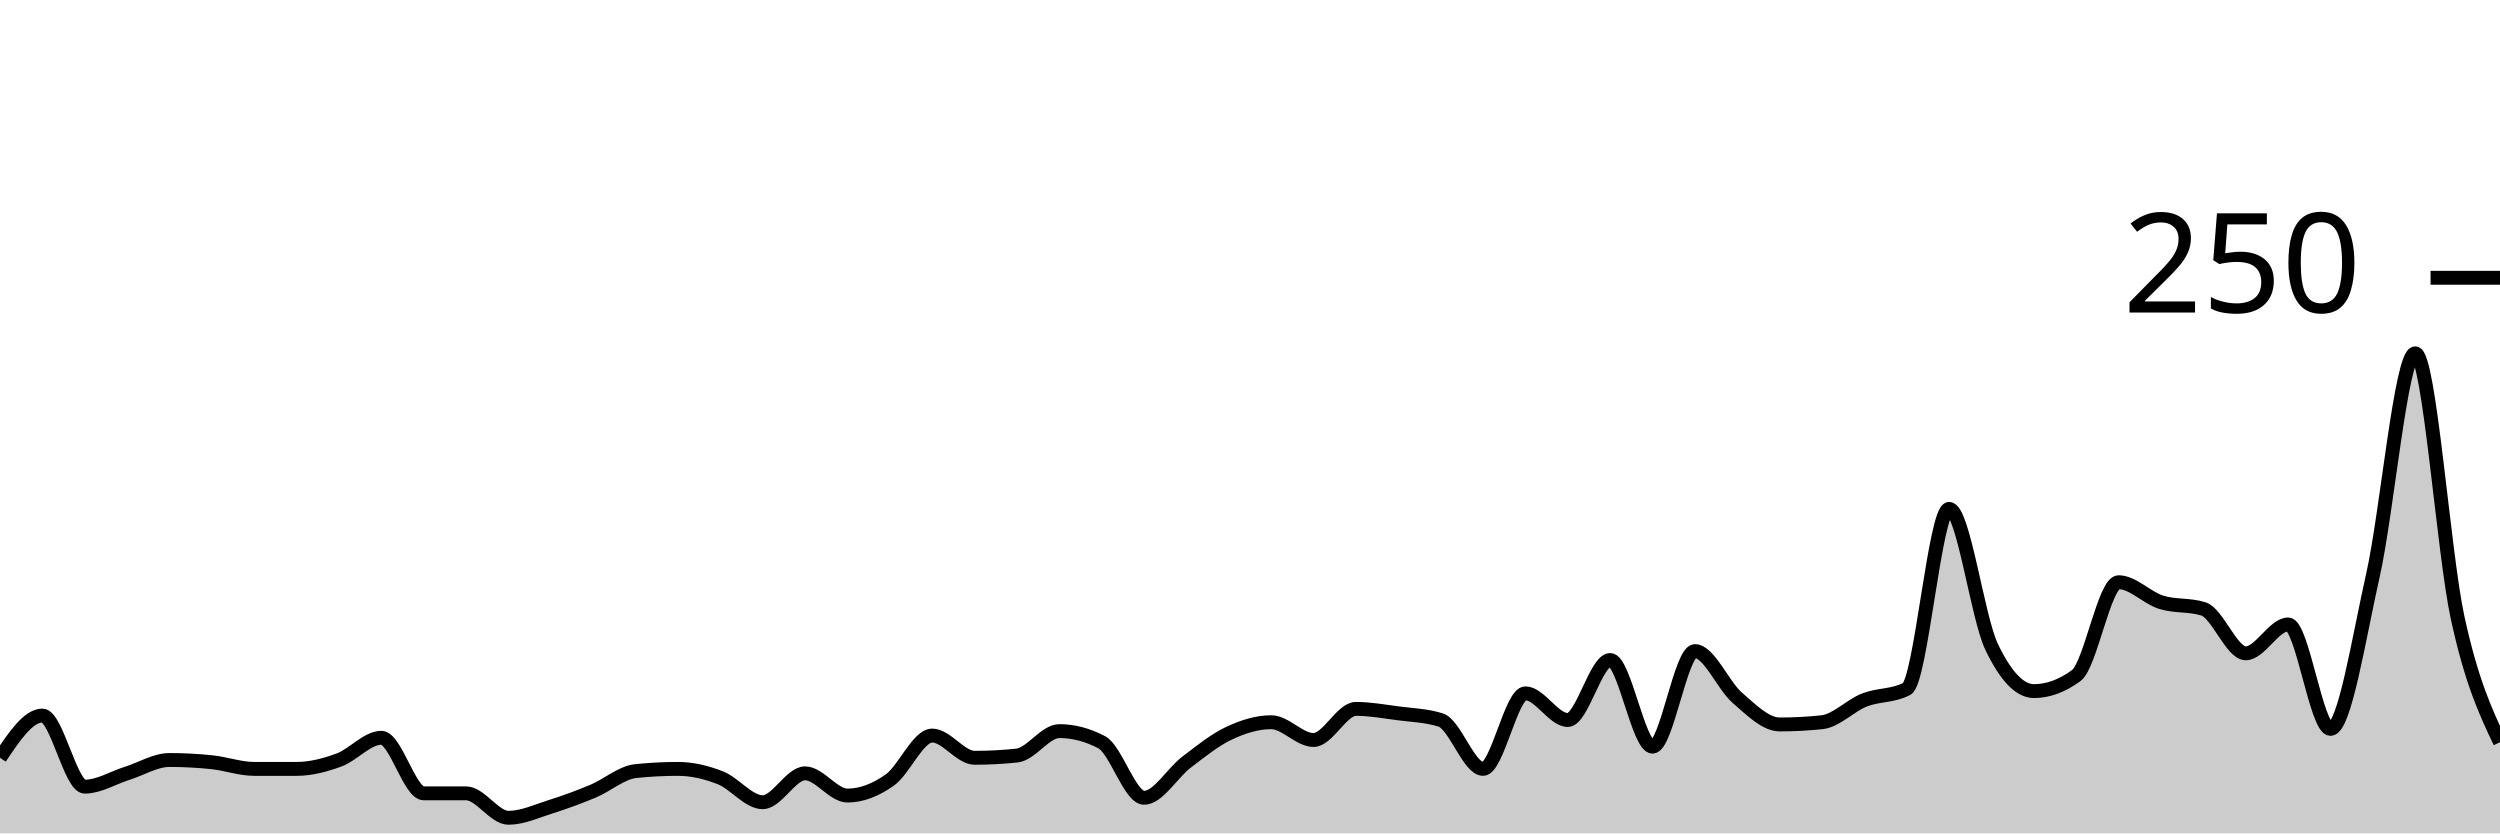
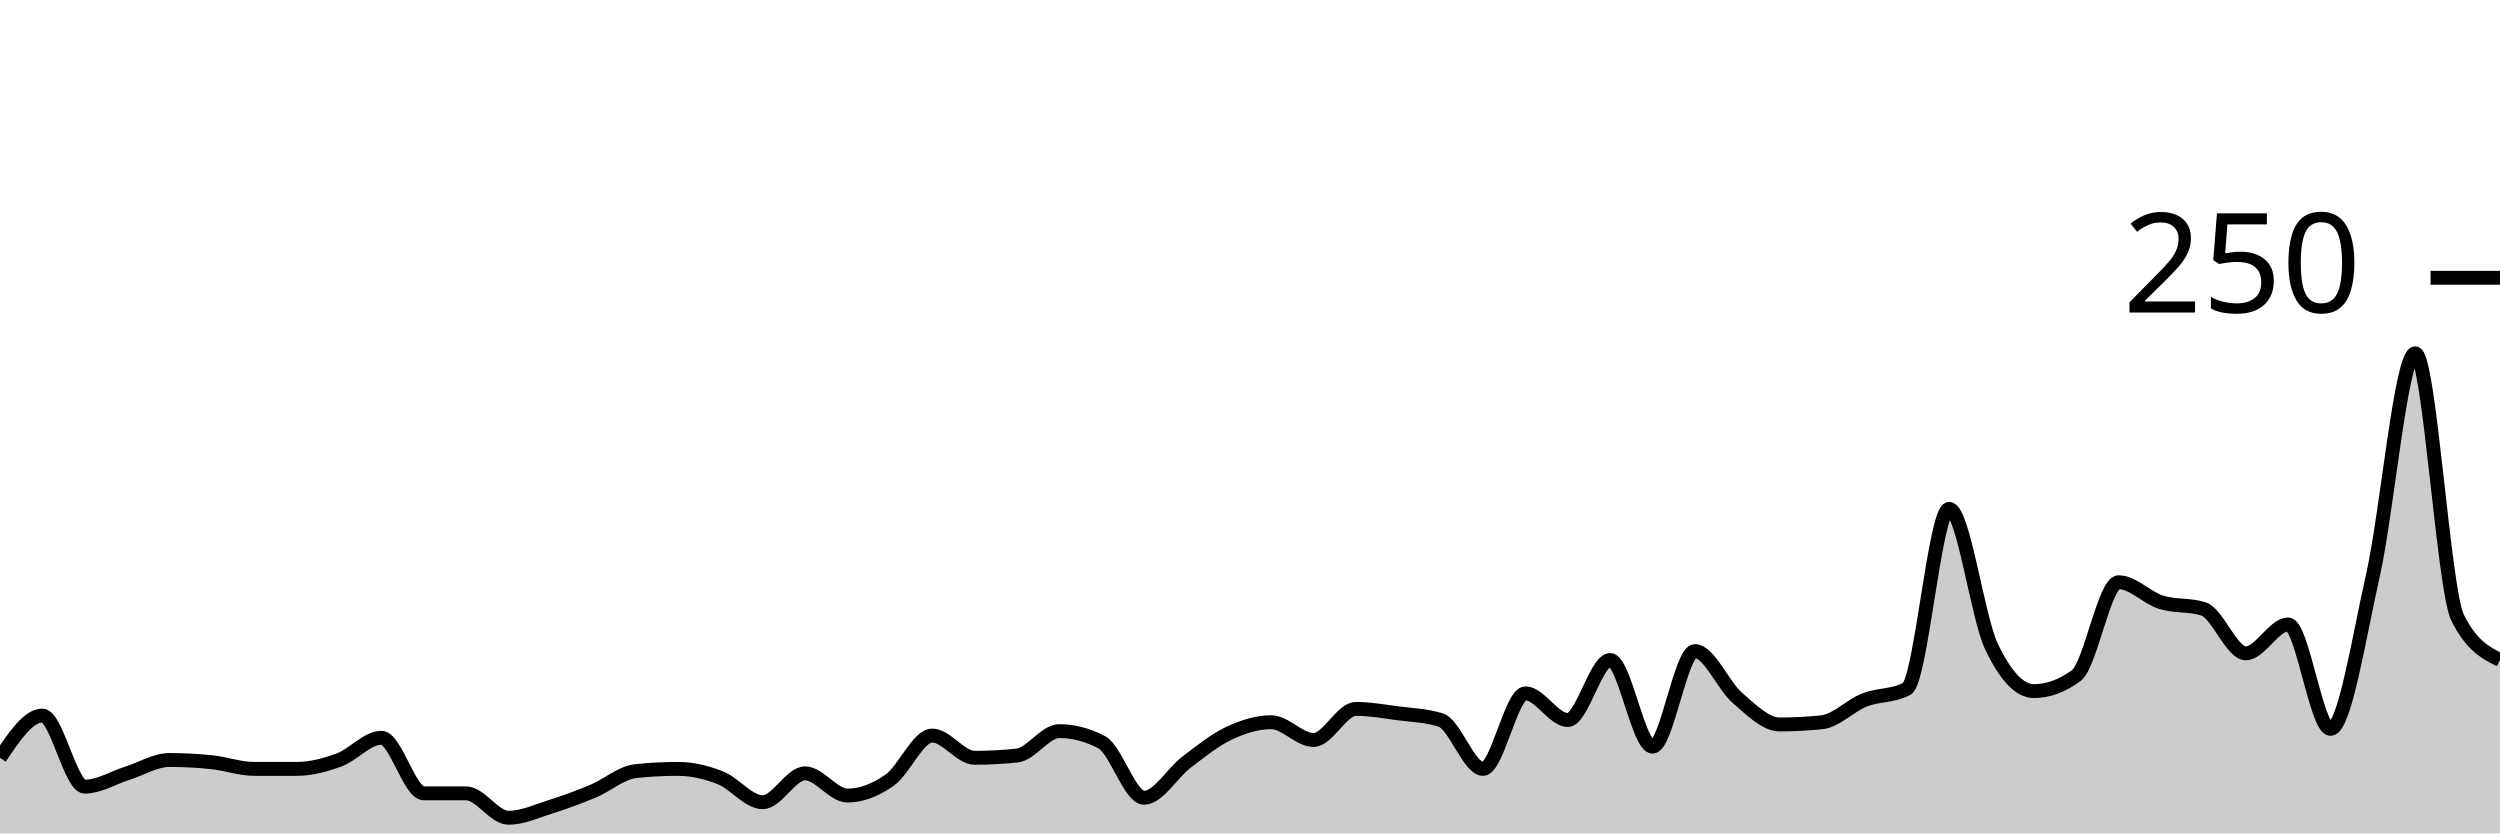
<svg xmlns="http://www.w3.org/2000/svg" viewBox="0 0 180 60">
  <g transform="translate(0,20)">
-     <path class="area" fill="rgba(0, 0, 0, 0.2)" d="M0,34.56C1.017,33.04,2.034,31.52,3.051,31.52C4.068,31.52,5.085,36.64,6.102,36.64C7.119,36.64,8.136,36,9.153,35.68C10.169,35.36,11.186,34.72,12.203,34.72C13.22,34.72,14.237,34.773,15.254,34.88C16.271,34.987,17.288,35.36,18.305,35.36C19.322,35.36,20.339,35.36,21.356,35.36C22.373,35.36,23.39,35.093,24.407,34.72C25.424,34.347,26.441,33.12,27.458,33.12C28.475,33.12,29.492,37.12,30.508,37.12C31.525,37.12,32.542,37.12,33.559,37.12C34.576,37.12,35.593,38.88,36.61,38.88C37.627,38.88,38.644,38.4,39.661,38.08C40.678,37.76,41.695,37.387,42.712,36.96C43.729,36.533,44.746,35.627,45.763,35.52C46.78,35.413,47.797,35.36,48.814,35.36C49.831,35.36,50.847,35.6,51.864,36C52.881,36.4,53.898,37.76,54.915,37.76C55.932,37.76,56.949,35.68,57.966,35.68C58.983,35.68,60,37.28,61.017,37.28C62.034,37.28,63.051,36.88,64.068,36.16C65.085,35.44,66.102,32.96,67.119,32.96C68.136,32.96,69.153,34.56,70.169,34.56C71.186,34.56,72.203,34.507,73.22,34.4C74.237,34.293,75.254,32.64,76.271,32.64C77.288,32.64,78.305,32.907,79.322,33.44C80.339,33.973,81.356,37.44,82.373,37.44C83.39,37.44,84.407,35.653,85.424,34.88C86.441,34.107,87.458,33.28,88.475,32.8C89.492,32.32,90.508,32,91.525,32C92.542,32,93.559,33.28,94.576,33.28C95.593,33.28,96.61,31.04,97.627,31.04C98.644,31.04,99.661,31.227,100.678,31.36C101.695,31.493,102.712,31.52,103.729,31.84C104.746,32.16,105.763,35.36,106.78,35.36C107.797,35.36,108.814,29.92,109.831,29.92C110.847,29.92,111.864,31.84,112.881,31.84C113.898,31.84,114.915,27.52,115.932,27.52C116.949,27.52,117.966,33.76,118.983,33.76C120,33.76,121.017,26.88,122.034,26.88C123.051,26.88,124.068,29.36,125.085,30.24C126.102,31.12,127.119,32.16,128.136,32.16C129.153,32.16,130.169,32.107,131.186,32C132.203,31.893,133.22,30.8,134.237,30.4C135.254,30,136.271,30.133,137.288,29.6C138.305,29.067,139.322,16.64,140.339,16.64C141.356,16.64,142.373,24.427,143.39,26.56C144.407,28.693,145.424,29.76,146.441,29.76C147.458,29.76,148.475,29.387,149.492,28.64C150.508,27.893,151.525,21.92,152.542,21.92C153.559,21.92,154.576,23.04,155.593,23.36C156.61,23.68,157.627,23.52,158.644,23.84C159.661,24.16,160.678,27.04,161.695,27.04C162.712,27.04,163.729,24.96,164.746,24.96C165.763,24.96,166.78,32.48,167.797,32.48C168.814,32.48,169.831,25.947,170.847,21.44C171.864,16.933,172.881,5.44,173.898,5.44C174.915,5.44,175.932,19.813,176.949,24.48C177.966,29.147,178.983,31.293,180,33.44L180,40C178.983,40,177.966,40,176.949,40C175.932,40,174.915,40,173.898,40C172.881,40,171.864,40,170.847,40C169.831,40,168.814,40,167.797,40C166.78,40,165.763,40,164.746,40C163.729,40,162.712,40,161.695,40C160.678,40,159.661,40,158.644,40C157.627,40,156.61,40,155.593,40C154.576,40,153.559,40,152.542,40C151.525,40,150.508,40,149.492,40C148.475,40,147.458,40,146.441,40C145.424,40,144.407,40,143.39,40C142.373,40,141.356,40,140.339,40C139.322,40,138.305,40,137.288,40C136.271,40,135.254,40,134.237,40C133.22,40,132.203,40,131.186,40C130.169,40,129.153,40,128.136,40C127.119,40,126.102,40,125.085,40C124.068,40,123.051,40,122.034,40C121.017,40,120,40,118.983,40C117.966,40,116.949,40,115.932,40C114.915,40,113.898,40,112.881,40C111.864,40,110.847,40,109.831,40C108.814,40,107.797,40,106.78,40C105.763,40,104.746,40,103.729,40C102.712,40,101.695,40,100.678,40C99.661,40,98.644,40,97.627,40C96.61,40,95.593,40,94.576,40C93.559,40,92.542,40,91.525,40C90.508,40,89.492,40,88.475,40C87.458,40,86.441,40,85.424,40C84.407,40,83.39,40,82.373,40C81.356,40,80.339,40,79.322,40C78.305,40,77.288,40,76.271,40C75.254,40,74.237,40,73.22,40C72.203,40,71.186,40,70.169,40C69.153,40,68.136,40,67.119,40C66.102,40,65.085,40,64.068,40C63.051,40,62.034,40,61.017,40C60,40,58.983,40,57.966,40C56.949,40,55.932,40,54.915,40C53.898,40,52.881,40,51.864,40C50.847,40,49.831,40,48.814,40C47.797,40,46.78,40,45.763,40C44.746,40,43.729,40,42.712,40C41.695,40,40.678,40,39.661,40C38.644,40,37.627,40,36.61,40C35.593,40,34.576,40,33.559,40C32.542,40,31.525,40,30.508,40C29.492,40,28.475,40,27.458,40C26.441,40,25.424,40,24.407,40C23.39,40,22.373,40,21.356,40C20.339,40,19.322,40,18.305,40C17.288,40,16.271,40,15.254,40C14.237,40,13.22,40,12.203,40C11.186,40,10.169,40,9.153,40C8.136,40,7.119,40,6.102,40C5.085,40,4.068,40,3.051,40C2.034,40,1.017,40,0,40Z" />
-     <path class="line" stroke="black" fill="none" d="M0,34.56C1.017,33.04,2.034,31.52,3.051,31.52C4.068,31.52,5.085,36.64,6.102,36.64C7.119,36.64,8.136,36,9.153,35.68C10.169,35.36,11.186,34.72,12.203,34.72C13.22,34.72,14.237,34.773,15.254,34.88C16.271,34.987,17.288,35.36,18.305,35.36C19.322,35.36,20.339,35.36,21.356,35.36C22.373,35.36,23.39,35.093,24.407,34.72C25.424,34.347,26.441,33.12,27.458,33.12C28.475,33.12,29.492,37.12,30.508,37.12C31.525,37.12,32.542,37.12,33.559,37.12C34.576,37.12,35.593,38.88,36.61,38.88C37.627,38.88,38.644,38.4,39.661,38.08C40.678,37.76,41.695,37.387,42.712,36.96C43.729,36.533,44.746,35.627,45.763,35.52C46.78,35.413,47.797,35.36,48.814,35.36C49.831,35.36,50.847,35.6,51.864,36C52.881,36.4,53.898,37.76,54.915,37.76C55.932,37.76,56.949,35.68,57.966,35.68C58.983,35.68,60,37.28,61.017,37.28C62.034,37.28,63.051,36.88,64.068,36.16C65.085,35.44,66.102,32.96,67.119,32.96C68.136,32.96,69.153,34.56,70.169,34.56C71.186,34.56,72.203,34.507,73.22,34.4C74.237,34.293,75.254,32.64,76.271,32.64C77.288,32.64,78.305,32.907,79.322,33.44C80.339,33.973,81.356,37.44,82.373,37.44C83.39,37.44,84.407,35.653,85.424,34.88C86.441,34.107,87.458,33.28,88.475,32.8C89.492,32.32,90.508,32,91.525,32C92.542,32,93.559,33.28,94.576,33.28C95.593,33.28,96.61,31.04,97.627,31.04C98.644,31.04,99.661,31.227,100.678,31.36C101.695,31.493,102.712,31.52,103.729,31.84C104.746,32.16,105.763,35.36,106.78,35.36C107.797,35.36,108.814,29.92,109.831,29.92C110.847,29.92,111.864,31.84,112.881,31.84C113.898,31.84,114.915,27.52,115.932,27.52C116.949,27.52,117.966,33.76,118.983,33.76C120,33.76,121.017,26.88,122.034,26.88C123.051,26.88,124.068,29.36,125.085,30.24C126.102,31.12,127.119,32.16,128.136,32.16C129.153,32.16,130.169,32.107,131.186,32C132.203,31.893,133.22,30.8,134.237,30.4C135.254,30,136.271,30.133,137.288,29.6C138.305,29.067,139.322,16.64,140.339,16.64C141.356,16.64,142.373,24.427,143.39,26.56C144.407,28.693,145.424,29.76,146.441,29.76C147.458,29.76,148.475,29.387,149.492,28.64C150.508,27.893,151.525,21.92,152.542,21.92C153.559,21.92,154.576,23.04,155.593,23.36C156.61,23.68,157.627,23.52,158.644,23.84C159.661,24.16,160.678,27.04,161.695,27.04C162.712,27.04,163.729,24.96,164.746,24.96C165.763,24.96,166.78,32.48,167.797,32.48C168.814,32.48,169.831,25.947,170.847,21.44C171.864,16.933,172.881,5.44,173.898,5.44C174.915,5.44,175.932,19.813,176.949,24.48C177.966,29.147,178.983,31.293,180,33.44" />
+     <path class="area" fill="rgba(0, 0, 0, 0.2)" d="M0,34.56C1.017,33.04,2.034,31.52,3.051,31.52C4.068,31.52,5.085,36.64,6.102,36.64C7.119,36.64,8.136,36,9.153,35.68C10.169,35.36,11.186,34.72,12.203,34.72C13.22,34.72,14.237,34.773,15.254,34.88C16.271,34.987,17.288,35.36,18.305,35.36C19.322,35.36,20.339,35.36,21.356,35.36C22.373,35.36,23.39,35.093,24.407,34.72C25.424,34.347,26.441,33.12,27.458,33.12C28.475,33.12,29.492,37.12,30.508,37.12C31.525,37.12,32.542,37.12,33.559,37.12C34.576,37.12,35.593,38.88,36.61,38.88C37.627,38.88,38.644,38.4,39.661,38.08C40.678,37.76,41.695,37.387,42.712,36.96C43.729,36.533,44.746,35.627,45.763,35.52C46.78,35.413,47.797,35.36,48.814,35.36C49.831,35.36,50.847,35.6,51.864,36C52.881,36.4,53.898,37.76,54.915,37.76C55.932,37.76,56.949,35.68,57.966,35.68C58.983,35.68,60,37.28,61.017,37.28C62.034,37.28,63.051,36.88,64.068,36.16C65.085,35.44,66.102,32.96,67.119,32.96C68.136,32.96,69.153,34.56,70.169,34.56C71.186,34.56,72.203,34.507,73.22,34.4C74.237,34.293,75.254,32.64,76.271,32.64C77.288,32.64,78.305,32.907,79.322,33.44C80.339,33.973,81.356,37.44,82.373,37.44C83.39,37.44,84.407,35.653,85.424,34.88C86.441,34.107,87.458,33.28,88.475,32.8C89.492,32.32,90.508,32,91.525,32C92.542,32,93.559,33.28,94.576,33.28C95.593,33.28,96.61,31.04,97.627,31.04C98.644,31.04,99.661,31.227,100.678,31.36C101.695,31.493,102.712,31.52,103.729,31.84C104.746,32.16,105.763,35.36,106.78,35.36C107.797,35.36,108.814,29.92,109.831,29.92C110.847,29.92,111.864,31.84,112.881,31.84C113.898,31.84,114.915,27.52,115.932,27.52C116.949,27.52,117.966,33.76,118.983,33.76C120,33.76,121.017,26.88,122.034,26.88C123.051,26.88,124.068,29.36,125.085,30.24C126.102,31.12,127.119,32.16,128.136,32.16C129.153,32.16,130.169,32.107,131.186,32C132.203,31.893,133.22,30.8,134.237,30.4C135.254,30,136.271,30.133,137.288,29.6C138.305,29.067,139.322,16.64,140.339,16.64C141.356,16.64,142.373,24.427,143.39,26.56C144.407,28.693,145.424,29.76,146.441,29.76C147.458,29.76,148.475,29.387,149.492,28.64C150.508,27.893,151.525,21.92,152.542,21.92C153.559,21.92,154.576,23.04,155.593,23.36C156.61,23.68,157.627,23.52,158.644,23.84C159.661,24.16,160.678,27.04,161.695,27.04C162.712,27.04,163.729,24.96,164.746,24.96C165.763,24.96,166.78,32.48,167.797,32.48C168.814,32.48,169.831,25.947,170.847,21.44C171.864,16.933,172.881,5.44,173.898,5.44C174.915,5.44,175.932,22.453,176.949,24.48C177.966,26.507,178.983,27.013,180,27.52L180,40C178.983,40,177.966,40,176.949,40C175.932,40,174.915,40,173.898,40C172.881,40,171.864,40,170.847,40C169.831,40,168.814,40,167.797,40C166.78,40,165.763,40,164.746,40C163.729,40,162.712,40,161.695,40C160.678,40,159.661,40,158.644,40C157.627,40,156.61,40,155.593,40C154.576,40,153.559,40,152.542,40C151.525,40,150.508,40,149.492,40C148.475,40,147.458,40,146.441,40C145.424,40,144.407,40,143.39,40C142.373,40,141.356,40,140.339,40C139.322,40,138.305,40,137.288,40C136.271,40,135.254,40,134.237,40C133.22,40,132.203,40,131.186,40C130.169,40,129.153,40,128.136,40C127.119,40,126.102,40,125.085,40C124.068,40,123.051,40,122.034,40C121.017,40,120,40,118.983,40C117.966,40,116.949,40,115.932,40C114.915,40,113.898,40,112.881,40C111.864,40,110.847,40,109.831,40C108.814,40,107.797,40,106.78,40C105.763,40,104.746,40,103.729,40C102.712,40,101.695,40,100.678,40C99.661,40,98.644,40,97.627,40C96.61,40,95.593,40,94.576,40C93.559,40,92.542,40,91.525,40C90.508,40,89.492,40,88.475,40C87.458,40,86.441,40,85.424,40C84.407,40,83.39,40,82.373,40C81.356,40,80.339,40,79.322,40C78.305,40,77.288,40,76.271,40C75.254,40,74.237,40,73.22,40C72.203,40,71.186,40,70.169,40C69.153,40,68.136,40,67.119,40C66.102,40,65.085,40,64.068,40C63.051,40,62.034,40,61.017,40C60,40,58.983,40,57.966,40C56.949,40,55.932,40,54.915,40C53.898,40,52.881,40,51.864,40C50.847,40,49.831,40,48.814,40C47.797,40,46.78,40,45.763,40C44.746,40,43.729,40,42.712,40C41.695,40,40.678,40,39.661,40C38.644,40,37.627,40,36.61,40C35.593,40,34.576,40,33.559,40C32.542,40,31.525,40,30.508,40C29.492,40,28.475,40,27.458,40C26.441,40,25.424,40,24.407,40C23.39,40,22.373,40,21.356,40C20.339,40,19.322,40,18.305,40C17.288,40,16.271,40,15.254,40C14.237,40,13.22,40,12.203,40C11.186,40,10.169,40,9.153,40C8.136,40,7.119,40,6.102,40C5.085,40,4.068,40,3.051,40C2.034,40,1.017,40,0,40Z" />
+     <path class="line" stroke="black" fill="none" d="M0,34.56C1.017,33.04,2.034,31.52,3.051,31.52C4.068,31.52,5.085,36.64,6.102,36.64C7.119,36.64,8.136,36,9.153,35.68C10.169,35.36,11.186,34.72,12.203,34.72C13.22,34.72,14.237,34.773,15.254,34.88C16.271,34.987,17.288,35.36,18.305,35.36C19.322,35.36,20.339,35.36,21.356,35.36C22.373,35.36,23.39,35.093,24.407,34.72C25.424,34.347,26.441,33.12,27.458,33.12C28.475,33.12,29.492,37.12,30.508,37.12C31.525,37.12,32.542,37.12,33.559,37.12C34.576,37.12,35.593,38.88,36.61,38.88C37.627,38.88,38.644,38.4,39.661,38.08C40.678,37.76,41.695,37.387,42.712,36.96C43.729,36.533,44.746,35.627,45.763,35.52C46.78,35.413,47.797,35.36,48.814,35.36C49.831,35.36,50.847,35.6,51.864,36C52.881,36.4,53.898,37.76,54.915,37.76C55.932,37.76,56.949,35.68,57.966,35.68C58.983,35.68,60,37.28,61.017,37.28C62.034,37.28,63.051,36.88,64.068,36.16C65.085,35.44,66.102,32.96,67.119,32.96C68.136,32.96,69.153,34.56,70.169,34.56C71.186,34.56,72.203,34.507,73.22,34.4C74.237,34.293,75.254,32.64,76.271,32.64C77.288,32.64,78.305,32.907,79.322,33.44C80.339,33.973,81.356,37.44,82.373,37.44C83.39,37.44,84.407,35.653,85.424,34.88C86.441,34.107,87.458,33.28,88.475,32.8C89.492,32.32,90.508,32,91.525,32C92.542,32,93.559,33.28,94.576,33.28C95.593,33.28,96.61,31.04,97.627,31.04C98.644,31.04,99.661,31.227,100.678,31.36C101.695,31.493,102.712,31.52,103.729,31.84C104.746,32.16,105.763,35.36,106.78,35.36C107.797,35.36,108.814,29.92,109.831,29.92C110.847,29.92,111.864,31.84,112.881,31.84C113.898,31.84,114.915,27.52,115.932,27.52C116.949,27.52,117.966,33.76,118.983,33.76C120,33.76,121.017,26.88,122.034,26.88C123.051,26.88,124.068,29.36,125.085,30.24C126.102,31.12,127.119,32.16,128.136,32.16C129.153,32.16,130.169,32.107,131.186,32C132.203,31.893,133.22,30.8,134.237,30.4C135.254,30,136.271,30.133,137.288,29.6C138.305,29.067,139.322,16.64,140.339,16.64C141.356,16.64,142.373,24.427,143.39,26.56C144.407,28.693,145.424,29.76,146.441,29.76C147.458,29.76,148.475,29.387,149.492,28.64C150.508,27.893,151.525,21.92,152.542,21.92C153.559,21.92,154.576,23.04,155.593,23.36C156.61,23.68,157.627,23.52,158.644,23.84C159.661,24.16,160.678,27.04,161.695,27.04C162.712,27.04,163.729,24.96,164.746,24.96C165.763,24.96,166.78,32.48,167.797,32.48C168.814,32.48,169.831,25.947,170.847,21.44C171.864,16.933,172.881,5.44,173.898,5.44C174.915,5.44,175.932,22.453,176.949,24.48C177.966,26.507,178.983,27.013,180,27.52" />
    <path class="axis-ceiling" stroke-width="1" stroke="black" fill="none" d="M175,0L180,0" />
    <text class="axis-ceiling-label" font-family="sans-serif" text-anchor="end" font-size="10px" x="170" y="2.5">250</text>
  </g>
</svg>
